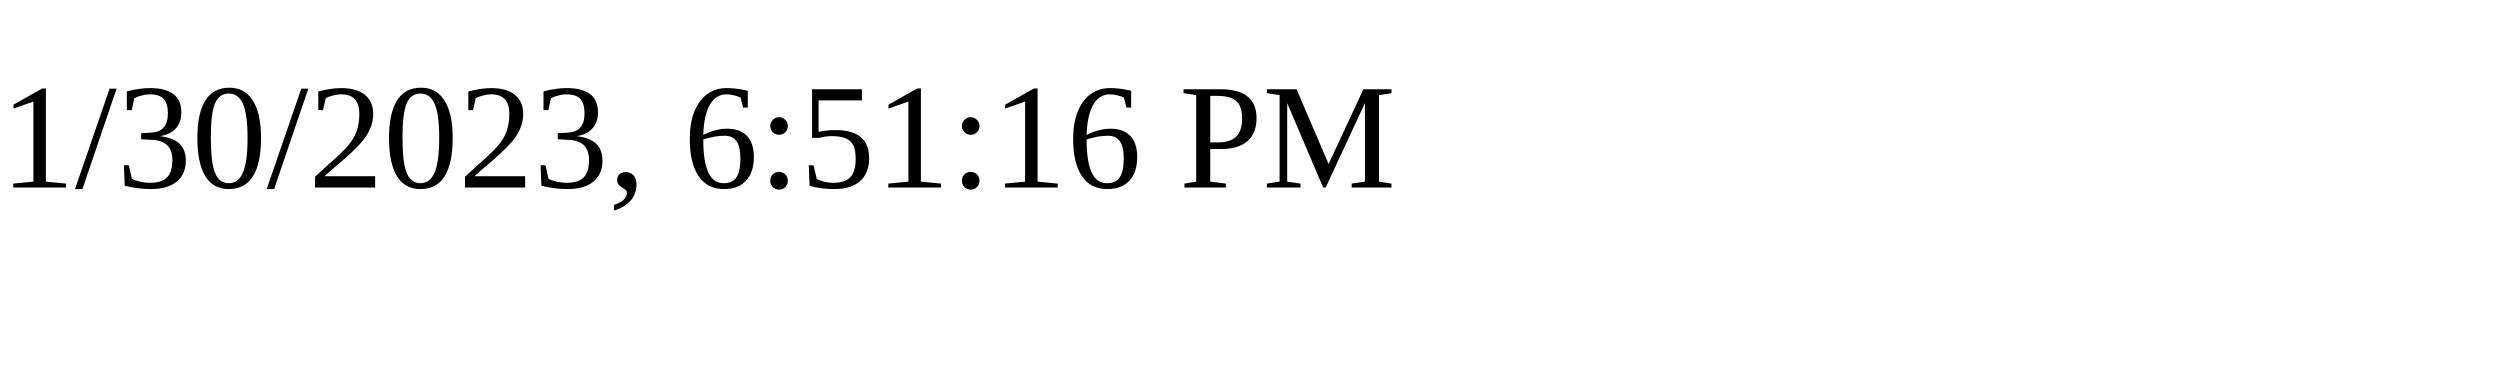
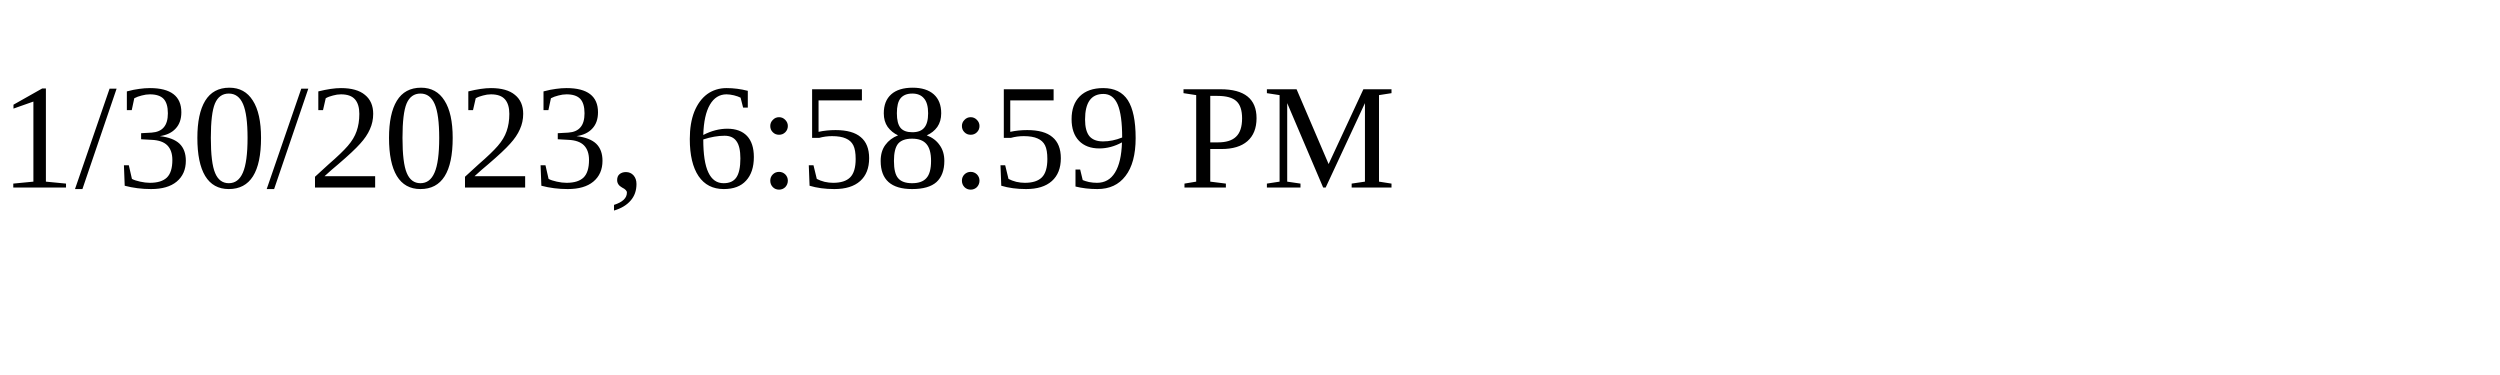
<svg xmlns="http://www.w3.org/2000/svg" height="30" width="200">
-   <text x="0" y="15">1/30/2023, 6:51:16 PM</text>
+   <text x="0" y="15">1/30/2023, 6:58:59 PM</text>
</svg>
